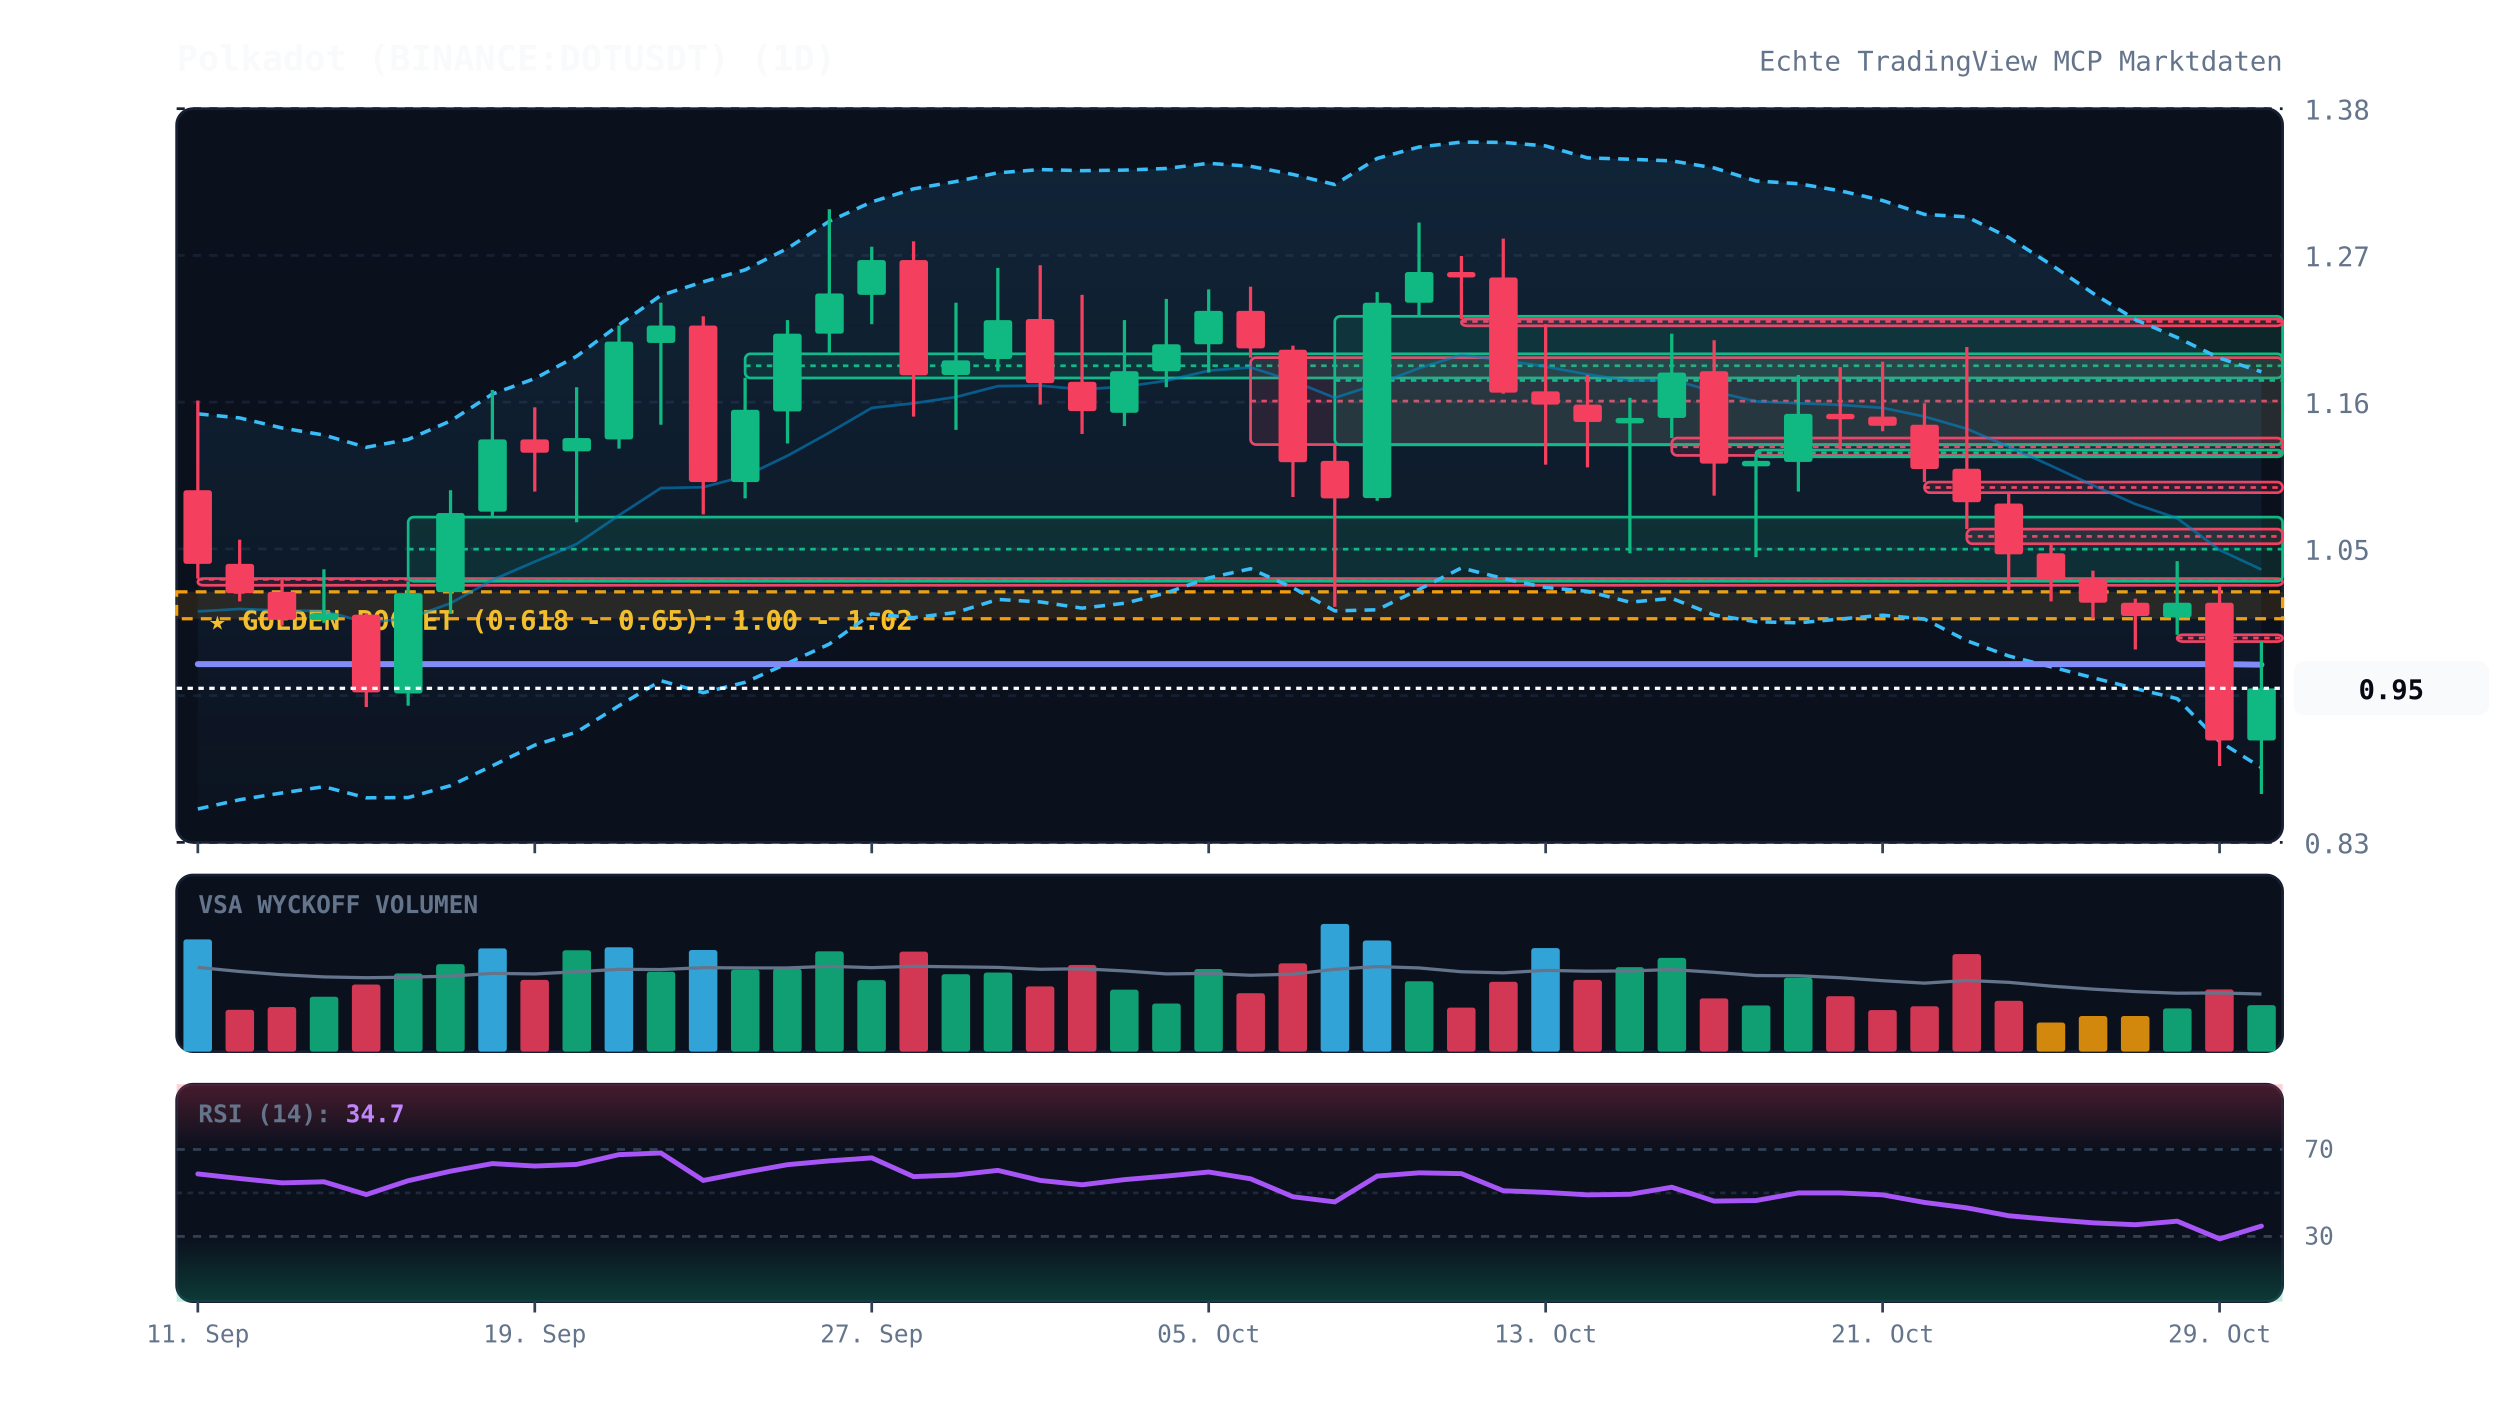
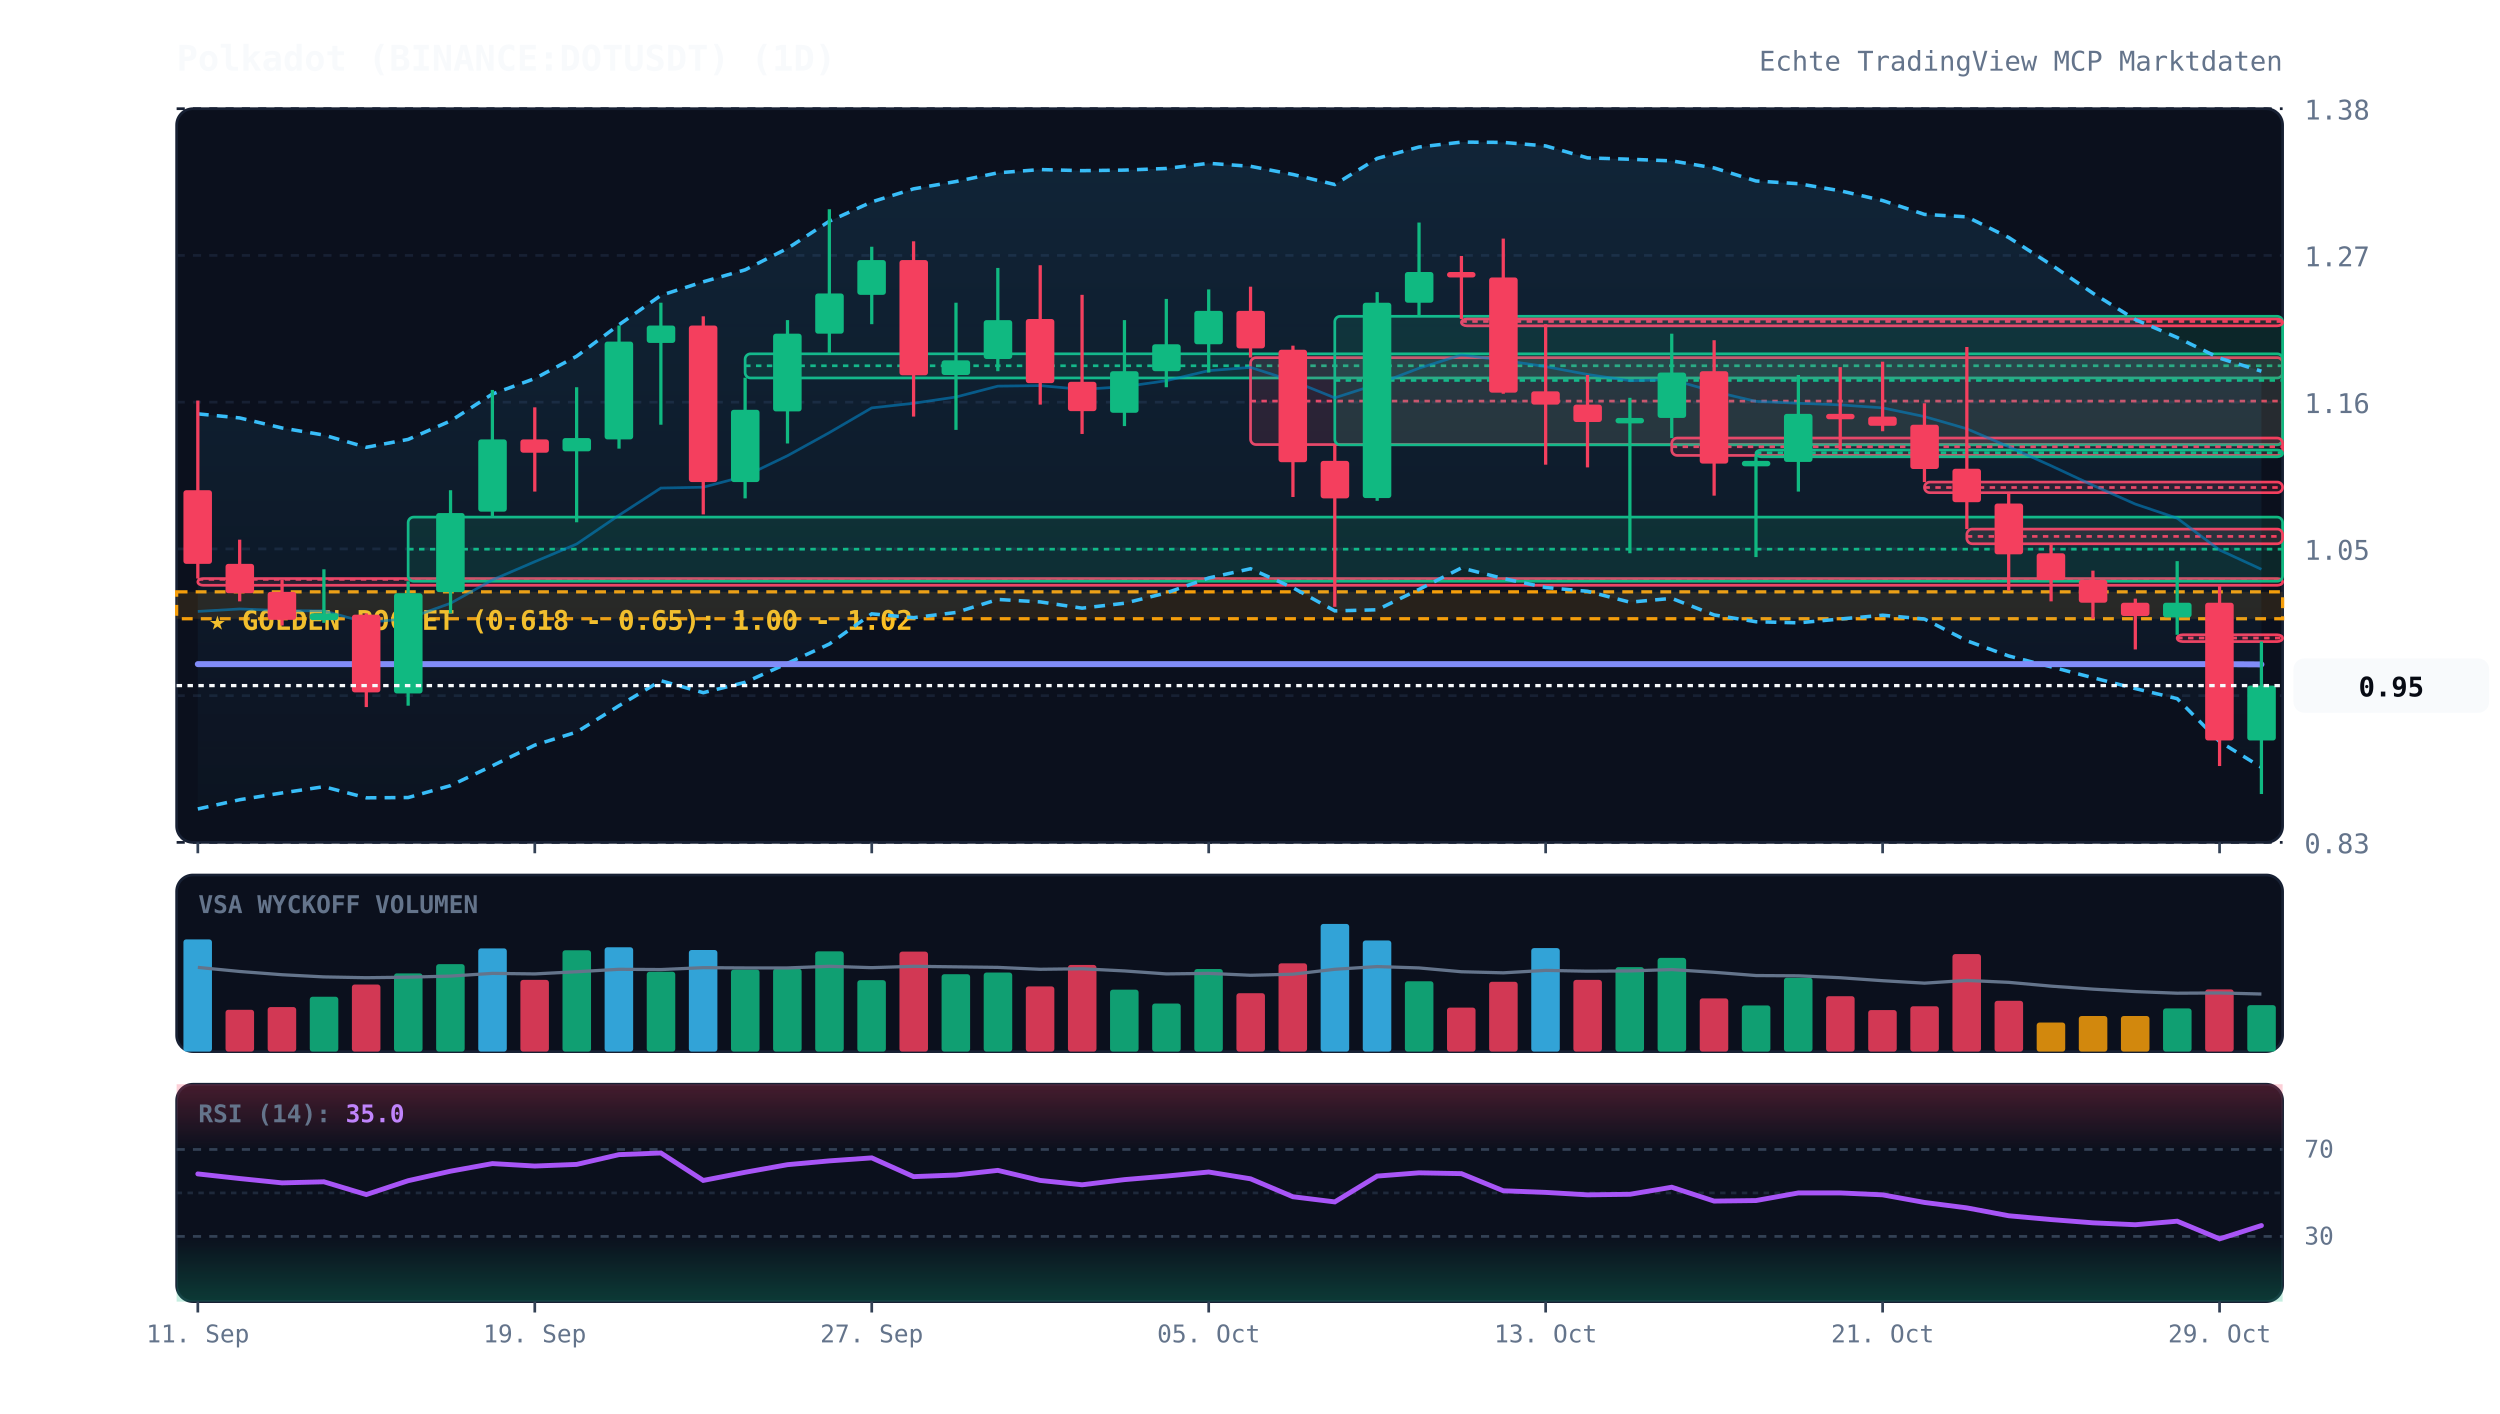
<svg xmlns="http://www.w3.org/2000/svg" viewBox="0 0 920 520" width="100%" height="100%" style="background:#070a13; font-family:'JetBrains Mono', monospace;">
  <defs>
    <linearGradient id="cloud-grad" x1="0%" y1="0%" x2="0%" y2="100%">
      <stop offset="0%" stop-color="#38bdf8" stop-opacity="0.12" />
      <stop offset="100%" stop-color="#38bdf8" stop-opacity="0.02" />
    </linearGradient>
    <linearGradient id="rsi-overbought" x1="0%" y1="0%" x2="0%" y2="100%">
      <stop offset="0%" stop-color="#f43f5e" stop-opacity="0.25" />
      <stop offset="100%" stop-color="#f43f5e" stop-opacity="0.0" />
    </linearGradient>
    <linearGradient id="rsi-oversold" x1="0%" y1="0%" x2="0%" y2="100%">
      <stop offset="0%" stop-color="#10b981" stop-opacity="0.0" />
      <stop offset="100%" stop-color="#10b981" stop-opacity="0.25" />
    </linearGradient>
  </defs>
  <rect x="65" y="40" width="775" height="270" fill="#0b101d" rx="6" stroke="#172033" stroke-width="1" />
  <rect x="65" y="322" width="775" height="65" fill="#0b101d" rx="6" stroke="#172033" stroke-width="1" />
  <rect x="65" y="399" width="775" height="80" fill="#0b101d" rx="6" stroke="#172033" stroke-width="1" />
  <line x1="65" y1="310.0" x2="840" y2="310.0" stroke="#172033" stroke-dasharray="3,3" stroke-width="1" />
  <text x="848" y="314.0" fill="#64748b" font-size="10" text-anchor="start">0.83</text>
  <line x1="65" y1="256.0" x2="840" y2="256.0" stroke="#172033" stroke-dasharray="3,3" stroke-width="1" />
  <text x="848" y="260.0" fill="#64748b" font-size="10" text-anchor="start">0.94</text>
  <line x1="65" y1="202.0" x2="840" y2="202.0" stroke="#172033" stroke-dasharray="3,3" stroke-width="1" />
  <text x="848" y="206.0" fill="#64748b" font-size="10" text-anchor="start">1.05</text>
  <line x1="65" y1="148.0" x2="840" y2="148.0" stroke="#172033" stroke-dasharray="3,3" stroke-width="1" />
  <text x="848" y="152.0" fill="#64748b" font-size="10" text-anchor="start">1.16</text>
  <line x1="65" y1="94.0" x2="840" y2="94.0" stroke="#172033" stroke-dasharray="3,3" stroke-width="1" />
  <text x="848" y="98.0" fill="#64748b" font-size="10" text-anchor="start">1.27</text>
  <line x1="65" y1="40.0" x2="840" y2="40.0" stroke="#172033" stroke-dasharray="3,3" stroke-width="1" />
  <text x="848" y="44.0" fill="#64748b" font-size="10" text-anchor="start">1.38</text>
  <rect x="65" y="217.8" width="775" height="9.9" fill="rgba(245, 158, 11, 0.12)" stroke="#f59e0b" stroke-dasharray="4,3" stroke-width="1.2" />
  <text x="77" y="231.8" fill="#fbbf24" font-size="10" font-weight="bold">★ GOLDEN POCKET (0.618 - 0.65): 1.00 - 1.02</text>
  <rect x="72.8" y="212.9" width="767.2" height="2.5" fill="rgba(244, 63, 94, 0.13)" stroke="#f43f5e" stroke-width="1" rx="2" />
  <line x1="72.8" y1="213.2" x2="840" y2="213.2" stroke="#f43f5e" stroke-dasharray="2,2" stroke-width="1" />
  <rect x="150.2" y="190.3" width="689.8" height="23.6" fill="rgba(16, 185, 129, 0.13)" stroke="#10b981" stroke-width="1" rx="2" />
  <line x1="150.2" y1="202.1" x2="840" y2="202.1" stroke="#10b981" stroke-dasharray="2,2" stroke-width="1" />
  <rect x="274.2" y="130.2" width="565.8" height="8.9" fill="rgba(16, 185, 129, 0.13)" stroke="#10b981" stroke-width="1" rx="2" />
  <line x1="274.2" y1="134.6" x2="840" y2="134.6" stroke="#10b981" stroke-dasharray="2,2" stroke-width="1" />
  <rect x="460.2" y="131.6" width="379.8" height="32.0" fill="rgba(244, 63, 94, 0.13)" stroke="#f43f5e" stroke-width="1" rx="2" />
  <line x1="460.2" y1="147.6" x2="840" y2="147.6" stroke="#f43f5e" stroke-dasharray="2,2" stroke-width="1" />
  <rect x="491.2" y="116.4" width="348.8" height="47.3" fill="rgba(16, 185, 129, 0.13)" stroke="#10b981" stroke-width="1" rx="2" />
  <line x1="491.2" y1="140.0" x2="840" y2="140.0" stroke="#10b981" stroke-dasharray="2,2" stroke-width="1" />
  <rect x="537.8" y="117.4" width="302.2" height="2.5" fill="rgba(244, 63, 94, 0.13)" stroke="#f43f5e" stroke-width="1" rx="2" />
  <line x1="537.8" y1="118.3" x2="840" y2="118.3" stroke="#f43f5e" stroke-dasharray="2,2" stroke-width="1" />
  <rect x="615.2" y="161.2" width="224.8" height="6.4" fill="rgba(244, 63, 94, 0.13)" stroke="#f43f5e" stroke-width="1" rx="2" />
  <line x1="615.2" y1="164.4" x2="840" y2="164.4" stroke="#f43f5e" stroke-dasharray="2,2" stroke-width="1" />
  <rect x="646.2" y="165.6" width="193.8" height="2.5" fill="rgba(16, 185, 129, 0.13)" stroke="#10b981" stroke-width="1" rx="2" />
  <line x1="646.2" y1="166.6" x2="840" y2="166.6" stroke="#10b981" stroke-dasharray="2,2" stroke-width="1" />
  <rect x="708.2" y="177.4" width="131.8" height="3.9" fill="rgba(244, 63, 94, 0.13)" stroke="#f43f5e" stroke-width="1" rx="2" />
  <line x1="708.2" y1="179.4" x2="840" y2="179.4" stroke="#f43f5e" stroke-dasharray="2,2" stroke-width="1" />
  <rect x="723.8" y="194.7" width="116.2" height="5.4" fill="rgba(244, 63, 94, 0.13)" stroke="#f43f5e" stroke-width="1" rx="2" />
  <line x1="723.8" y1="197.4" x2="840" y2="197.4" stroke="#f43f5e" stroke-dasharray="2,2" stroke-width="1" />
  <rect x="801.2" y="233.6" width="38.8" height="2.5" fill="rgba(244, 63, 94, 0.13)" stroke="#f43f5e" stroke-width="1" rx="2" />
  <line x1="801.2" y1="234.8" x2="840" y2="234.8" stroke="#f43f5e" stroke-dasharray="2,2" stroke-width="1" />
-   <polygon points="72.8,152.3 88.2,153.8 103.8,157.5 119.2,160.1 134.8,164.6 150.2,161.7 165.8,154.9 181.2,145.0 196.8,139.3 212.2,131.1 227.8,119.5 243.2,108.7 258.8,103.7 274.2,99.3 289.8,91.4 305.2,81.4 320.8,74.3 336.2,69.5 351.8,66.8 367.2,63.6 382.8,62.4 398.2,62.8 413.8,62.6 429.2,62.0 444.8,60.1 460.2,61.2 475.8,64.2 491.2,67.9 506.8,58.3 522.2,54.1 537.8,52.3 553.2,52.4 568.8,53.7 584.2,58.1 599.8,58.6 615.2,59.2 630.8,61.8 646.2,66.6 661.8,67.6 677.2,70.2 692.8,73.8 708.2,78.9 723.8,79.8 739.2,87.4 754.8,97.4 770.2,107.9 785.8,117.6 801.2,124.2 816.8,131.8 832.2,136.8 832.2,282.5 816.8,272.9 801.2,257.1 785.8,253.4 770.2,249.4 754.8,245.4 739.2,241.4 723.8,235.8 708.2,227.8 692.8,226.4 677.2,227.8 661.8,229.2 646.2,228.8 630.8,226.3 615.2,220.2 599.8,221.6 584.2,217.6 568.8,216.2 553.2,212.9 537.8,209.0 522.2,216.9 506.8,224.4 491.2,224.8 475.8,216.3 460.2,209.3 444.8,212.7 429.2,218.2 413.8,222.0 398.2,223.8 382.8,221.5 367.2,220.6 351.8,225.4 336.2,227.3 320.8,225.9 305.2,237.0 289.8,244.1 274.2,251.1 258.8,254.9 243.2,250.5 227.8,259.7 212.2,269.4 196.8,274.2 181.2,281.8 165.8,289.1 150.2,293.5 134.8,293.6 119.2,289.5 103.8,291.8 88.2,294.3 72.8,297.7" fill="url(#cloud-grad)" />
-   <polyline points="72.8,152.3 88.2,153.8 103.8,157.5 119.2,160.1 134.8,164.6 150.2,161.7 165.8,154.9 181.2,145.0 196.8,139.3 212.2,131.1 227.8,119.5 243.2,108.7 258.8,103.7 274.2,99.3 289.8,91.4 305.2,81.4 320.8,74.3 336.2,69.5 351.8,66.8 367.2,63.6 382.8,62.4 398.2,62.8 413.8,62.6 429.2,62.0 444.8,60.1 460.2,61.2 475.8,64.2 491.2,67.9 506.8,58.3 522.2,54.1 537.8,52.3 553.2,52.4 568.8,53.7 584.2,58.1 599.8,58.6 615.2,59.2 630.8,61.8 646.2,66.6 661.8,67.6 677.2,70.2 692.8,73.8 708.2,78.9 723.8,79.8 739.2,87.4 754.8,97.4 770.2,107.9 785.8,117.6 801.2,124.2 816.8,131.8 832.2,136.8" fill="none" stroke="#38bdf8" stroke-width="1.3" stroke-dasharray="4,3" />
-   <polyline points="72.8,297.7 88.2,294.3 103.8,291.8 119.2,289.5 134.8,293.6 150.2,293.5 165.8,289.1 181.2,281.8 196.8,274.2 212.2,269.4 227.8,259.7 243.2,250.5 258.8,254.9 274.2,251.1 289.8,244.1 305.2,237.0 320.8,225.9 336.2,227.3 351.8,225.4 367.2,220.6 382.8,221.5 398.2,223.8 413.8,222.0 429.2,218.2 444.8,212.7 460.2,209.3 475.8,216.3 491.2,224.8 506.8,224.4 522.2,216.9 537.8,209.0 553.2,212.9 568.8,216.2 584.2,217.6 599.8,221.6 615.2,220.2 630.8,226.3 646.2,228.8 661.8,229.2 677.2,227.8 692.8,226.4 708.2,227.8 723.8,235.8 739.2,241.4 754.8,245.4 770.2,249.4 785.8,253.4 801.2,257.1 816.8,272.9 832.2,282.5" fill="none" stroke="#38bdf8" stroke-width="1.3" stroke-dasharray="4,3" />
-   <polyline points="72.8,225.0 88.2,224.1 103.8,224.7 119.2,224.8 134.8,229.1 150.2,227.6 165.8,222.0 181.2,213.4 196.8,206.7 212.2,200.2 227.8,189.6 243.2,179.6 258.8,179.3 274.2,175.2 289.8,167.7 305.2,159.2 320.8,150.1 336.2,148.4 351.8,146.1 367.2,142.1 382.8,141.9 398.2,143.3 413.8,142.3 429.2,140.1 444.8,136.4 460.2,135.2 475.8,140.2 491.2,146.4 506.8,141.4 522.2,135.5 537.8,130.6 553.2,132.6 568.8,134.9 584.2,137.8 599.8,140.1 615.2,139.7 630.8,144.1 646.2,147.7 661.8,148.4 677.2,149.0 692.8,150.1 708.2,153.3 723.8,157.8 739.2,164.4 754.8,171.4 770.2,178.6 785.8,185.5 801.2,190.7 816.8,202.4 832.2,209.6" fill="none" stroke="#0284c7" stroke-width="1.0" stroke-opacity="0.6" />
-   <polyline points="72.8,244.4 88.2,244.4 103.8,244.4 119.2,244.4 134.8,244.4 150.2,244.4 165.8,244.4 181.2,244.4 196.8,244.4 212.2,244.4 227.8,244.4 243.2,244.4 258.8,244.4 274.2,244.4 289.8,244.4 305.2,244.4 320.8,244.4 336.2,244.4 351.8,244.4 367.2,244.4 382.8,244.4 398.2,244.4 413.8,244.4 429.2,244.4 444.8,244.4 460.2,244.4 475.8,244.4 491.2,244.4 506.8,244.4 522.2,244.4 537.8,244.4 553.2,244.4 568.8,244.4 584.2,244.4 599.8,244.4 615.2,244.4 630.8,244.4 646.2,244.4 661.8,244.4 677.2,244.4 692.8,244.4 708.2,244.4 723.8,244.4 739.2,244.4 754.8,244.4 770.2,244.4 785.8,244.4 801.2,244.4 816.8,244.4 832.2,244.6" fill="none" stroke="#818cf8" stroke-width="2.2" stroke-linecap="round" />
+   <polygon points="72.8,152.3 88.2,153.8 103.8,157.5 119.2,160.1 134.8,164.6 150.2,161.7 165.8,154.9 181.2,145.0 196.8,139.3 212.2,131.1 227.8,119.5 243.2,108.7 258.8,103.7 274.2,99.3 289.8,91.4 305.2,81.4 320.8,74.3 336.2,69.5 351.8,66.8 367.2,63.6 382.8,62.4 398.2,62.8 413.8,62.6 429.2,62.0 444.8,60.1 460.2,61.2 475.8,64.2 491.2,67.9 506.8,58.3 522.2,54.1 537.8,52.3 553.2,52.4 568.8,53.7 584.2,58.1 599.8,58.6 615.2,59.2 630.8,61.8 646.2,66.6 661.8,67.6 677.2,70.2 692.8,73.8 708.2,78.9 723.8,79.8 739.2,87.4 754.8,97.4 770.2,107.9 785.8,117.6 801.2,124.2 816.8,131.8 832.2,136.6 832.2,282.4 816.8,272.9 801.2,257.1 785.8,253.4 770.2,249.4 754.8,245.4 739.2,241.4 723.8,235.8 708.2,227.8 692.8,226.4 677.2,227.8 661.8,229.2 646.2,228.8 630.8,226.3 615.2,220.2 599.8,221.6 584.2,217.6 568.8,216.2 553.2,212.9 537.8,209.0 522.2,216.9 506.8,224.4 491.2,224.8 475.8,216.3 460.2,209.3 444.8,212.7 429.2,218.2 413.8,222.0 398.2,223.8 382.8,221.5 367.2,220.6 351.8,225.4 336.2,227.3 320.8,225.9 305.2,237.0 289.8,244.1 274.2,251.1 258.8,254.9 243.2,250.5 227.8,259.7 212.2,269.4 196.8,274.2 181.2,281.8 165.8,289.1 150.2,293.5 134.8,293.6 119.2,289.5 103.8,291.8 88.2,294.3 72.8,297.7" fill="url(#cloud-grad)" />
+   <polyline points="72.8,152.3 88.2,153.8 103.8,157.5 119.2,160.1 134.8,164.6 150.2,161.7 165.8,154.9 181.2,145.0 196.8,139.3 212.2,131.1 227.8,119.5 243.2,108.7 258.8,103.7 274.2,99.3 289.8,91.4 305.2,81.4 320.8,74.3 336.2,69.5 351.8,66.8 367.2,63.6 382.8,62.4 398.2,62.8 413.8,62.6 429.2,62.0 444.8,60.1 460.2,61.2 475.8,64.2 491.2,67.9 506.8,58.3 522.2,54.1 537.8,52.3 553.2,52.4 568.8,53.7 584.2,58.1 599.8,58.6 615.2,59.2 630.8,61.8 646.2,66.6 661.8,67.6 677.2,70.2 692.8,73.8 708.2,78.9 723.8,79.8 739.2,87.4 754.8,97.4 770.2,107.9 785.8,117.6 801.2,124.2 816.8,131.8 832.2,136.6" fill="none" stroke="#38bdf8" stroke-width="1.3" stroke-dasharray="4,3" />
+   <polyline points="72.8,297.7 88.2,294.3 103.8,291.8 119.2,289.5 134.8,293.6 150.2,293.5 165.8,289.1 181.2,281.8 196.8,274.2 212.2,269.4 227.8,259.7 243.2,250.5 258.8,254.9 274.2,251.1 289.8,244.1 305.2,237.0 320.8,225.9 336.2,227.3 351.8,225.4 367.2,220.6 382.8,221.5 398.2,223.8 413.8,222.0 429.2,218.2 444.8,212.7 460.2,209.3 475.8,216.3 491.2,224.8 506.8,224.4 522.2,216.9 537.8,209.0 553.2,212.9 568.8,216.2 584.2,217.6 599.8,221.6 615.2,220.2 630.8,226.3 646.2,228.8 661.8,229.2 677.2,227.8 692.8,226.4 708.2,227.8 723.8,235.8 739.2,241.4 754.8,245.4 770.2,249.4 785.8,253.4 801.2,257.1 816.8,272.9 832.2,282.4" fill="none" stroke="#38bdf8" stroke-width="1.3" stroke-dasharray="4,3" />
+   <polyline points="72.8,225.0 88.2,224.1 103.8,224.7 119.2,224.8 134.8,229.1 150.2,227.6 165.8,222.0 181.2,213.4 196.8,206.7 212.2,200.2 227.8,189.6 243.2,179.6 258.8,179.3 274.2,175.2 289.8,167.7 305.2,159.2 320.8,150.1 336.2,148.4 351.8,146.1 367.2,142.1 382.8,141.9 398.2,143.3 413.8,142.3 429.2,140.1 444.8,136.4 460.2,135.2 475.8,140.2 491.2,146.4 506.8,141.4 522.2,135.5 537.8,130.6 553.2,132.6 568.8,134.9 584.2,137.8 599.8,140.1 615.2,139.7 630.8,144.1 646.2,147.7 661.8,148.4 677.2,149.0 692.8,150.1 708.2,153.3 723.8,157.8 739.2,164.4 754.8,171.4 770.2,178.6 785.8,185.5 801.2,190.7 816.8,202.4 832.2,209.5" fill="none" stroke="#0284c7" stroke-width="1.0" stroke-opacity="0.6" />
+   <polyline points="72.8,244.4 88.2,244.4 103.8,244.4 119.2,244.4 134.8,244.4 150.2,244.4 165.8,244.4 181.2,244.4 196.8,244.4 212.2,244.4 227.8,244.4 243.2,244.4 258.8,244.4 274.2,244.4 289.8,244.4 305.2,244.4 320.8,244.4 336.2,244.4 351.8,244.4 367.2,244.4 382.8,244.4 398.2,244.4 413.8,244.4 429.2,244.4 444.8,244.4 460.2,244.4 475.8,244.4 491.2,244.4 506.8,244.4 522.2,244.4 537.8,244.4 553.2,244.4 568.8,244.4 584.2,244.4 599.8,244.4 615.2,244.4 630.8,244.4 646.2,244.4 661.8,244.4 677.2,244.4 692.8,244.4 708.2,244.4 723.8,244.4 739.2,244.4 754.8,244.4 770.2,244.4 785.8,244.4 801.2,244.4 816.8,244.4 832.2,244.5" fill="none" stroke="#818cf8" stroke-width="2.2" stroke-linecap="round" />
  <line x1="72.8" y1="147.4" x2="72.8" y2="212.9" stroke="#f43f5e" stroke-width="1.2" />
  <rect x="67.5" y="180.4" width="10.5" height="27.1" fill="#f43f5e" rx="1" />
  <line x1="88.2" y1="198.6" x2="88.2" y2="221.3" stroke="#f43f5e" stroke-width="1.2" />
  <rect x="83.0" y="207.5" width="10.5" height="10.8" fill="#f43f5e" rx="1" />
  <line x1="103.8" y1="213.4" x2="103.8" y2="230.2" stroke="#f43f5e" stroke-width="1.2" />
  <rect x="98.5" y="217.8" width="10.5" height="10.3" fill="#f43f5e" rx="1" />
  <line x1="119.2" y1="209.5" x2="119.2" y2="229.2" stroke="#10b981" stroke-width="1.2" />
  <rect x="114.0" y="225.7" width="10.5" height="2.5" fill="#10b981" rx="1" />
  <line x1="134.8" y1="225.7" x2="134.8" y2="260.2" stroke="#f43f5e" stroke-width="1.2" />
  <rect x="129.5" y="226.2" width="10.5" height="28.6" fill="#f43f5e" rx="1" />
  <line x1="150.2" y1="213.9" x2="150.2" y2="259.7" stroke="#10b981" stroke-width="1.2" />
  <rect x="145.0" y="218.3" width="10.5" height="36.9" fill="#10b981" rx="1" />
  <line x1="165.8" y1="180.4" x2="165.8" y2="225.7" stroke="#10b981" stroke-width="1.2" />
  <rect x="160.5" y="188.8" width="10.5" height="29.1" fill="#10b981" rx="1" />
  <line x1="181.2" y1="143.5" x2="181.2" y2="190.3" stroke="#10b981" stroke-width="1.2" />
  <rect x="176.0" y="161.7" width="10.5" height="26.6" fill="#10b981" rx="1" />
  <line x1="196.8" y1="149.9" x2="196.8" y2="180.9" stroke="#f43f5e" stroke-width="1.2" />
  <rect x="191.5" y="161.7" width="10.5" height="4.9" fill="#f43f5e" rx="1" />
  <line x1="212.2" y1="142.5" x2="212.2" y2="192.2" stroke="#10b981" stroke-width="1.2" />
  <rect x="207.0" y="161.2" width="10.5" height="4.9" fill="#10b981" rx="1" />
  <line x1="227.8" y1="119.8" x2="227.8" y2="165.1" stroke="#10b981" stroke-width="1.2" />
  <rect x="222.5" y="125.7" width="10.5" height="36.0" fill="#10b981" rx="1" />
  <line x1="243.2" y1="111.4" x2="243.2" y2="156.3" stroke="#10b981" stroke-width="1.2" />
  <rect x="238.0" y="119.8" width="10.5" height="6.4" fill="#10b981" rx="1" />
  <line x1="258.8" y1="116.4" x2="258.8" y2="189.3" stroke="#f43f5e" stroke-width="1.2" />
  <rect x="253.5" y="119.8" width="10.5" height="57.6" fill="#f43f5e" rx="1" />
  <line x1="274.2" y1="139.0" x2="274.2" y2="183.4" stroke="#10b981" stroke-width="1.2" />
  <rect x="269.0" y="150.8" width="10.5" height="26.6" fill="#10b981" rx="1" />
  <line x1="289.8" y1="117.8" x2="289.8" y2="163.2" stroke="#10b981" stroke-width="1.2" />
  <rect x="284.5" y="122.8" width="10.5" height="28.6" fill="#10b981" rx="1" />
  <line x1="305.2" y1="77.0" x2="305.2" y2="130.2" stroke="#10b981" stroke-width="1.2" />
  <rect x="300.0" y="108.0" width="10.5" height="14.8" fill="#10b981" rx="1" />
  <line x1="320.8" y1="90.8" x2="320.8" y2="119.3" stroke="#10b981" stroke-width="1.2" />
  <rect x="315.5" y="95.7" width="10.5" height="12.8" fill="#10b981" rx="1" />
  <line x1="336.2" y1="88.8" x2="336.2" y2="153.3" stroke="#f43f5e" stroke-width="1.2" />
  <rect x="331.0" y="95.7" width="10.5" height="42.4" fill="#f43f5e" rx="1" />
  <line x1="351.8" y1="111.4" x2="351.8" y2="158.2" stroke="#10b981" stroke-width="1.2" />
  <rect x="346.5" y="132.6" width="10.5" height="5.4" fill="#10b981" rx="1" />
  <line x1="367.2" y1="98.6" x2="367.2" y2="136.6" stroke="#10b981" stroke-width="1.2" />
  <rect x="362.0" y="117.8" width="10.5" height="14.3" fill="#10b981" rx="1" />
  <line x1="382.8" y1="97.6" x2="382.8" y2="148.9" stroke="#f43f5e" stroke-width="1.2" />
  <rect x="377.5" y="117.4" width="10.5" height="23.6" fill="#f43f5e" rx="1" />
  <line x1="398.2" y1="108.5" x2="398.2" y2="159.7" stroke="#f43f5e" stroke-width="1.2" />
  <rect x="393.0" y="140.5" width="10.5" height="10.8" fill="#f43f5e" rx="1" />
  <line x1="413.8" y1="117.8" x2="413.8" y2="156.8" stroke="#10b981" stroke-width="1.2" />
  <rect x="408.5" y="136.6" width="10.5" height="15.3" fill="#10b981" rx="1" />
  <line x1="429.2" y1="110.0" x2="429.2" y2="142.5" stroke="#10b981" stroke-width="1.2" />
  <rect x="424.0" y="126.7" width="10.5" height="9.9" fill="#10b981" rx="1" />
  <line x1="444.8" y1="106.5" x2="444.8" y2="137.1" stroke="#10b981" stroke-width="1.2" />
  <rect x="439.5" y="114.4" width="10.5" height="12.3" fill="#10b981" rx="1" />
  <line x1="460.2" y1="105.5" x2="460.2" y2="131.6" stroke="#f43f5e" stroke-width="1.2" />
  <rect x="455.0" y="114.4" width="10.5" height="13.8" fill="#f43f5e" rx="1" />
  <line x1="475.8" y1="127.2" x2="475.8" y2="182.9" stroke="#f43f5e" stroke-width="1.2" />
  <rect x="470.5" y="128.7" width="10.5" height="41.4" fill="#f43f5e" rx="1" />
  <line x1="491.2" y1="163.7" x2="491.2" y2="223.3" stroke="#f43f5e" stroke-width="1.2" />
  <rect x="486.0" y="169.6" width="10.5" height="13.8" fill="#f43f5e" rx="1" />
  <line x1="506.8" y1="107.5" x2="506.8" y2="184.3" stroke="#10b981" stroke-width="1.2" />
  <rect x="501.5" y="111.4" width="10.5" height="71.9" fill="#10b981" rx="1" />
  <line x1="522.2" y1="81.9" x2="522.2" y2="116.4" stroke="#10b981" stroke-width="1.2" />
  <rect x="517.0" y="100.1" width="10.5" height="11.3" fill="#10b981" rx="1" />
  <line x1="537.8" y1="94.2" x2="537.8" y2="117.4" stroke="#f43f5e" stroke-width="1.2" />
  <rect x="532.5" y="100.1" width="10.5" height="2.0" fill="#f43f5e" rx="1" />
  <line x1="553.2" y1="87.8" x2="553.2" y2="144.9" stroke="#f43f5e" stroke-width="1.2" />
  <rect x="548.0" y="102.1" width="10.5" height="42.4" fill="#f43f5e" rx="1" />
  <line x1="568.8" y1="119.3" x2="568.8" y2="171.0" stroke="#f43f5e" stroke-width="1.2" />
  <rect x="563.5" y="144.0" width="10.5" height="4.9" fill="#f43f5e" rx="1" />
  <line x1="584.2" y1="138.0" x2="584.2" y2="172.0" stroke="#f43f5e" stroke-width="1.2" />
  <rect x="579.0" y="148.9" width="10.5" height="6.4" fill="#f43f5e" rx="1" />
  <line x1="599.8" y1="146.4" x2="599.8" y2="203.6" stroke="#10b981" stroke-width="1.2" />
  <rect x="594.5" y="153.8" width="10.5" height="2.0" fill="#10b981" rx="1" />
  <line x1="615.2" y1="122.8" x2="615.2" y2="161.2" stroke="#10b981" stroke-width="1.2" />
  <rect x="610.0" y="137.1" width="10.5" height="16.7" fill="#10b981" rx="1" />
  <line x1="630.8" y1="125.2" x2="630.8" y2="182.4" stroke="#f43f5e" stroke-width="1.2" />
  <rect x="625.5" y="136.6" width="10.5" height="34.0" fill="#f43f5e" rx="1" />
  <line x1="646.2" y1="167.6" x2="646.2" y2="205.0" stroke="#10b981" stroke-width="1.2" />
  <rect x="641.0" y="169.6" width="10.5" height="2.0" fill="#10b981" rx="1" />
  <line x1="661.8" y1="138.0" x2="661.8" y2="180.9" stroke="#10b981" stroke-width="1.2" />
  <rect x="656.5" y="152.3" width="10.5" height="17.7" fill="#10b981" rx="1" />
  <line x1="677.2" y1="135.1" x2="677.2" y2="165.6" stroke="#f43f5e" stroke-width="1.2" />
  <rect x="672.0" y="152.3" width="10.5" height="2.0" fill="#f43f5e" rx="1" />
  <line x1="692.8" y1="133.1" x2="692.8" y2="158.7" stroke="#f43f5e" stroke-width="1.2" />
  <rect x="687.5" y="153.3" width="10.5" height="3.4" fill="#f43f5e" rx="1" />
  <line x1="708.2" y1="148.4" x2="708.2" y2="177.4" stroke="#f43f5e" stroke-width="1.2" />
  <rect x="703.0" y="156.3" width="10.5" height="16.3" fill="#f43f5e" rx="1" />
  <line x1="723.8" y1="127.7" x2="723.8" y2="194.7" stroke="#f43f5e" stroke-width="1.2" />
  <rect x="718.5" y="172.5" width="10.5" height="12.3" fill="#f43f5e" rx="1" />
  <line x1="739.2" y1="181.4" x2="739.2" y2="217.3" stroke="#f43f5e" stroke-width="1.2" />
  <rect x="734.0" y="185.3" width="10.5" height="18.7" fill="#f43f5e" rx="1" />
  <line x1="754.8" y1="200.1" x2="754.8" y2="221.3" stroke="#f43f5e" stroke-width="1.2" />
  <rect x="749.5" y="203.6" width="10.5" height="9.9" fill="#f43f5e" rx="1" />
  <line x1="770.2" y1="210.0" x2="770.2" y2="227.7" stroke="#f43f5e" stroke-width="1.2" />
  <rect x="765.0" y="213.4" width="10.5" height="8.4" fill="#f43f5e" rx="1" />
  <line x1="785.8" y1="220.3" x2="785.8" y2="239.0" stroke="#f43f5e" stroke-width="1.2" />
  <rect x="780.5" y="221.8" width="10.5" height="4.9" fill="#f43f5e" rx="1" />
  <line x1="801.2" y1="206.5" x2="801.2" y2="233.6" stroke="#10b981" stroke-width="1.2" />
  <rect x="796.0" y="221.8" width="10.5" height="5.4" fill="#10b981" rx="1" />
  <line x1="816.8" y1="215.4" x2="816.8" y2="281.9" stroke="#f43f5e" stroke-width="1.2" />
  <rect x="811.5" y="221.8" width="10.5" height="50.7" fill="#f43f5e" rx="1" />
  <line x1="832.2" y1="236.1" x2="832.2" y2="292.2" stroke="#10b981" stroke-width="1.2" />
-   <rect x="827.0" y="253.3" width="10.5" height="19.2" fill="#10b981" rx="1" />
-   <line x1="65" y1="253.3" x2="840" y2="253.3" stroke="#f8fafc" stroke-width="1.2" stroke-dasharray="2,2" />
-   <rect x="844" y="243.3" width="72" height="20" fill="#f8fafc" rx="4" />
-   <text x="880" y="257.3" fill="#070a13" font-size="10" font-weight="bold" text-anchor="middle">0.95</text>
+   <rect x="827.0" y="252.3" width="10.5" height="20.2" fill="#10b981" rx="1" />
+   <line x1="65" y1="252.3" x2="840" y2="252.3" stroke="#f8fafc" stroke-width="1.2" stroke-dasharray="2,2" />
+   <rect x="844" y="242.3" width="72" height="20" fill="#f8fafc" rx="4" />
+   <text x="880" y="256.3" fill="#070a13" font-size="10" font-weight="bold" text-anchor="middle">0.95</text>
  <text x="73" y="336" fill="#64748b" font-size="9" font-weight="bold">VSA WYCKOFF VOLUMEN</text>
  <rect x="67.5" y="345.7" width="10.5" height="41.3" fill="#38bdf8" opacity="0.85" rx="1" />
  <rect x="83.0" y="371.6" width="10.5" height="15.4" fill="#f43f5e" opacity="0.85" rx="1" />
  <rect x="98.5" y="370.6" width="10.5" height="16.4" fill="#f43f5e" opacity="0.85" rx="1" />
  <rect x="114.0" y="366.8" width="10.5" height="20.2" fill="#10b981" opacity="0.85" rx="1" />
  <rect x="129.5" y="362.3" width="10.5" height="24.7" fill="#f43f5e" opacity="0.85" rx="1" />
  <rect x="145.0" y="358.2" width="10.5" height="28.8" fill="#10b981" opacity="0.85" rx="1" />
  <rect x="160.5" y="354.8" width="10.5" height="32.2" fill="#10b981" opacity="0.85" rx="1" />
  <rect x="176.0" y="349.0" width="10.5" height="38.0" fill="#38bdf8" opacity="0.85" rx="1" />
  <rect x="191.5" y="360.6" width="10.5" height="26.4" fill="#f43f5e" opacity="0.85" rx="1" />
  <rect x="207.0" y="349.7" width="10.5" height="37.3" fill="#10b981" opacity="0.85" rx="1" />
  <rect x="222.5" y="348.6" width="10.5" height="38.4" fill="#38bdf8" opacity="0.85" rx="1" />
  <rect x="238.0" y="357.6" width="10.5" height="29.4" fill="#10b981" opacity="0.85" rx="1" />
  <rect x="253.5" y="349.6" width="10.5" height="37.4" fill="#38bdf8" opacity="0.85" rx="1" />
  <rect x="269.0" y="356.8" width="10.5" height="30.2" fill="#10b981" opacity="0.85" rx="1" />
  <rect x="284.5" y="356.5" width="10.5" height="30.5" fill="#10b981" opacity="0.85" rx="1" />
  <rect x="300.0" y="350.1" width="10.5" height="36.9" fill="#10b981" opacity="0.85" rx="1" />
  <rect x="315.5" y="360.7" width="10.5" height="26.3" fill="#10b981" opacity="0.85" rx="1" />
  <rect x="331.0" y="350.2" width="10.5" height="36.8" fill="#f43f5e" opacity="0.85" rx="1" />
  <rect x="346.5" y="358.5" width="10.5" height="28.5" fill="#10b981" opacity="0.85" rx="1" />
  <rect x="362.0" y="357.9" width="10.5" height="29.1" fill="#10b981" opacity="0.85" rx="1" />
  <rect x="377.5" y="363.0" width="10.5" height="24.0" fill="#f43f5e" opacity="0.85" rx="1" />
  <rect x="393.0" y="355.1" width="10.5" height="31.9" fill="#f43f5e" opacity="0.85" rx="1" />
  <rect x="408.5" y="364.2" width="10.5" height="22.8" fill="#10b981" opacity="0.85" rx="1" />
  <rect x="424.0" y="369.3" width="10.5" height="17.7" fill="#10b981" opacity="0.85" rx="1" />
  <rect x="439.5" y="356.6" width="10.5" height="30.4" fill="#10b981" opacity="0.85" rx="1" />
  <rect x="455.0" y="365.5" width="10.5" height="21.5" fill="#f43f5e" opacity="0.85" rx="1" />
  <rect x="470.5" y="354.5" width="10.5" height="32.5" fill="#f43f5e" opacity="0.85" rx="1" />
  <rect x="486.0" y="340.0" width="10.5" height="47.0" fill="#38bdf8" opacity="0.85" rx="1" />
  <rect x="501.5" y="346.1" width="10.5" height="40.9" fill="#38bdf8" opacity="0.85" rx="1" />
  <rect x="517.0" y="361.1" width="10.5" height="25.9" fill="#10b981" opacity="0.85" rx="1" />
  <rect x="532.5" y="370.8" width="10.5" height="16.2" fill="#f43f5e" opacity="0.85" rx="1" />
  <rect x="548.0" y="361.3" width="10.5" height="25.7" fill="#f43f5e" opacity="0.85" rx="1" />
  <rect x="563.5" y="348.9" width="10.5" height="38.1" fill="#38bdf8" opacity="0.85" rx="1" />
  <rect x="579.0" y="360.6" width="10.5" height="26.4" fill="#f43f5e" opacity="0.85" rx="1" />
  <rect x="594.5" y="355.9" width="10.5" height="31.1" fill="#10b981" opacity="0.85" rx="1" />
  <rect x="610.0" y="352.5" width="10.5" height="34.5" fill="#10b981" opacity="0.85" rx="1" />
  <rect x="625.5" y="367.4" width="10.5" height="19.6" fill="#f43f5e" opacity="0.85" rx="1" />
  <rect x="641.0" y="370.0" width="10.5" height="17.0" fill="#10b981" opacity="0.85" rx="1" />
  <rect x="656.5" y="359.8" width="10.5" height="27.2" fill="#10b981" opacity="0.85" rx="1" />
  <rect x="672.0" y="366.6" width="10.5" height="20.4" fill="#f43f5e" opacity="0.85" rx="1" />
  <rect x="687.5" y="371.7" width="10.5" height="15.3" fill="#f43f5e" opacity="0.85" rx="1" />
  <rect x="703.0" y="370.3" width="10.5" height="16.7" fill="#f43f5e" opacity="0.85" rx="1" />
  <rect x="718.5" y="351.1" width="10.5" height="35.9" fill="#f43f5e" opacity="0.85" rx="1" />
  <rect x="734.0" y="368.3" width="10.5" height="18.7" fill="#f43f5e" opacity="0.85" rx="1" />
  <rect x="749.5" y="376.3" width="10.5" height="10.7" fill="#f59e0b" opacity="0.85" rx="1" />
  <rect x="765.0" y="373.9" width="10.5" height="13.1" fill="#f59e0b" opacity="0.85" rx="1" />
  <rect x="780.5" y="373.9" width="10.5" height="13.1" fill="#f59e0b" opacity="0.85" rx="1" />
  <rect x="796.0" y="371.1" width="10.5" height="15.9" fill="#10b981" opacity="0.85" rx="1" />
  <rect x="811.5" y="364.1" width="10.5" height="22.9" fill="#f43f5e" opacity="0.85" rx="1" />
  <rect x="827.0" y="369.9" width="10.5" height="17.1" fill="#10b981" opacity="0.85" rx="1" />
  <polyline points="72.8,356.0 88.2,357.5 103.8,358.7 119.2,359.5 134.8,359.8 150.2,359.6 165.8,359.2 181.2,358.2 196.8,358.4 212.2,357.6 227.8,356.7 243.2,356.8 258.8,356.1 274.2,356.2 289.8,356.2 305.2,355.6 320.8,356.1 336.2,355.6 351.8,355.8 367.2,356.0 382.8,356.7 398.2,356.5 413.8,357.3 429.2,358.4 444.8,358.2 460.2,358.9 475.8,358.5 491.2,356.7 506.8,355.7 522.2,356.2 537.8,357.6 553.2,358.0 568.8,357.1 584.2,357.4 599.8,357.3 615.2,356.8 630.8,357.8 646.2,359.0 661.8,359.1 677.2,359.8 692.8,360.9 708.2,361.8 723.8,360.8 739.2,361.5 754.8,362.9 770.2,364.0 785.8,364.9 801.2,365.5 816.8,365.4 832.2,365.8" fill="none" stroke="#64748b" stroke-width="1.2" />
  <rect x="65" y="399" width="775" height="24.0" fill="url(#rsi-overbought)" />
  <rect x="65" y="455.0" width="775" height="24.0" fill="url(#rsi-oversold)" />
  <line x1="65" y1="423.0" x2="840" y2="423.0" stroke="#334155" stroke-dasharray="3,3" stroke-width="1" />
  <text x="848" y="426.0" fill="#64748b" font-size="9">70</text>
  <line x1="65" y1="439.0" x2="840" y2="439.0" stroke="#1e293b" stroke-dasharray="2,2" stroke-width="1" />
  <line x1="65" y1="455.0" x2="840" y2="455.0" stroke="#334155" stroke-dasharray="3,3" stroke-width="1" />
  <text x="848" y="458.0" fill="#64748b" font-size="9">30</text>
-   <polyline points="72.8,432.0 88.2,433.7 103.8,435.3 119.2,434.9 134.8,439.6 150.2,434.5 165.8,431.0 181.2,428.2 196.8,429.1 212.2,428.5 227.8,424.9 243.2,424.3 258.8,434.4 274.2,431.4 289.8,428.6 305.2,427.2 320.8,426.1 336.2,433.0 351.8,432.4 367.2,430.7 382.8,434.4 398.2,436.0 413.8,434.1 429.2,432.8 444.8,431.3 460.2,433.8 475.8,440.4 491.2,442.3 506.8,432.8 522.2,431.6 537.8,431.9 553.2,438.2 568.8,438.8 584.2,439.7 599.8,439.5 615.2,436.9 630.8,442.0 646.2,441.8 661.8,439.0 677.2,439.0 692.8,439.7 708.2,442.5 723.8,444.5 739.2,447.4 754.8,448.8 770.2,450.0 785.8,450.7 801.2,449.4 816.8,455.9 832.2,451.2" fill="none" stroke="#a855f7" stroke-width="1.8" stroke-linecap="round" />
-   <text x="73" y="413" fill="#64748b" font-size="9" font-weight="bold">RSI (14): <tspan fill="#c084fc">34.7</tspan>
+   <polyline points="72.8,432.0 88.2,433.7 103.8,435.3 119.2,434.9 134.8,439.6 150.2,434.5 165.8,431.0 181.2,428.2 196.8,429.1 212.2,428.5 227.8,424.9 243.2,424.3 258.8,434.4 274.2,431.4 289.8,428.6 305.2,427.2 320.8,426.1 336.2,433.0 351.8,432.4 367.2,430.7 382.8,434.4 398.2,436.0 413.8,434.1 429.2,432.8 444.8,431.3 460.2,433.8 475.8,440.4 491.2,442.3 506.8,432.8 522.2,431.6 537.8,431.9 553.2,438.2 568.8,438.8 584.2,439.7 599.8,439.5 615.2,436.9 630.8,442.0 646.2,441.8 661.8,439.0 677.2,439.0 692.8,439.7 708.2,442.5 723.8,444.5 739.2,447.4 754.8,448.8 770.2,450.0 785.8,450.7 801.2,449.4 816.8,455.9 832.2,451.0" fill="none" stroke="#a855f7" stroke-width="1.8" stroke-linecap="round" />
+   <text x="73" y="413" fill="#64748b" font-size="9" font-weight="bold">RSI (14): <tspan fill="#c084fc">35.0</tspan>
  </text>
  <line x1="72.8" y1="310" x2="72.8" y2="314" stroke="#334155" stroke-width="1" />
  <line x1="72.8" y1="479" x2="72.8" y2="483" stroke="#334155" stroke-width="1" />
  <text x="72.8" y="494" fill="#64748b" font-size="9" text-anchor="middle">11. Sep</text>
  <line x1="196.8" y1="310" x2="196.8" y2="314" stroke="#334155" stroke-width="1" />
  <line x1="196.8" y1="479" x2="196.8" y2="483" stroke="#334155" stroke-width="1" />
  <text x="196.8" y="494" fill="#64748b" font-size="9" text-anchor="middle">19. Sep</text>
  <line x1="320.8" y1="310" x2="320.8" y2="314" stroke="#334155" stroke-width="1" />
  <line x1="320.8" y1="479" x2="320.8" y2="483" stroke="#334155" stroke-width="1" />
  <text x="320.8" y="494" fill="#64748b" font-size="9" text-anchor="middle">27. Sep</text>
  <line x1="444.8" y1="310" x2="444.8" y2="314" stroke="#334155" stroke-width="1" />
  <line x1="444.8" y1="479" x2="444.8" y2="483" stroke="#334155" stroke-width="1" />
  <text x="444.8" y="494" fill="#64748b" font-size="9" text-anchor="middle">05. Oct</text>
  <line x1="568.8" y1="310" x2="568.8" y2="314" stroke="#334155" stroke-width="1" />
  <line x1="568.8" y1="479" x2="568.8" y2="483" stroke="#334155" stroke-width="1" />
  <text x="568.8" y="494" fill="#64748b" font-size="9" text-anchor="middle">13. Oct</text>
  <line x1="692.8" y1="310" x2="692.8" y2="314" stroke="#334155" stroke-width="1" />
  <line x1="692.8" y1="479" x2="692.8" y2="483" stroke="#334155" stroke-width="1" />
  <text x="692.8" y="494" fill="#64748b" font-size="9" text-anchor="middle">21. Oct</text>
  <line x1="816.8" y1="310" x2="816.8" y2="314" stroke="#334155" stroke-width="1" />
  <line x1="816.8" y1="479" x2="816.8" y2="483" stroke="#334155" stroke-width="1" />
  <text x="816.8" y="494" fill="#64748b" font-size="9" text-anchor="middle">29. Oct</text>
  <text x="65" y="26" fill="#f8fafc" font-size="13" font-weight="bold">Polkadot (BINANCE:DOTUSDT) (1D)</text>
  <text x="840" y="26" fill="#64748b" font-size="10" text-anchor="end">Echte TradingView MCP Marktdaten</text>
</svg>
